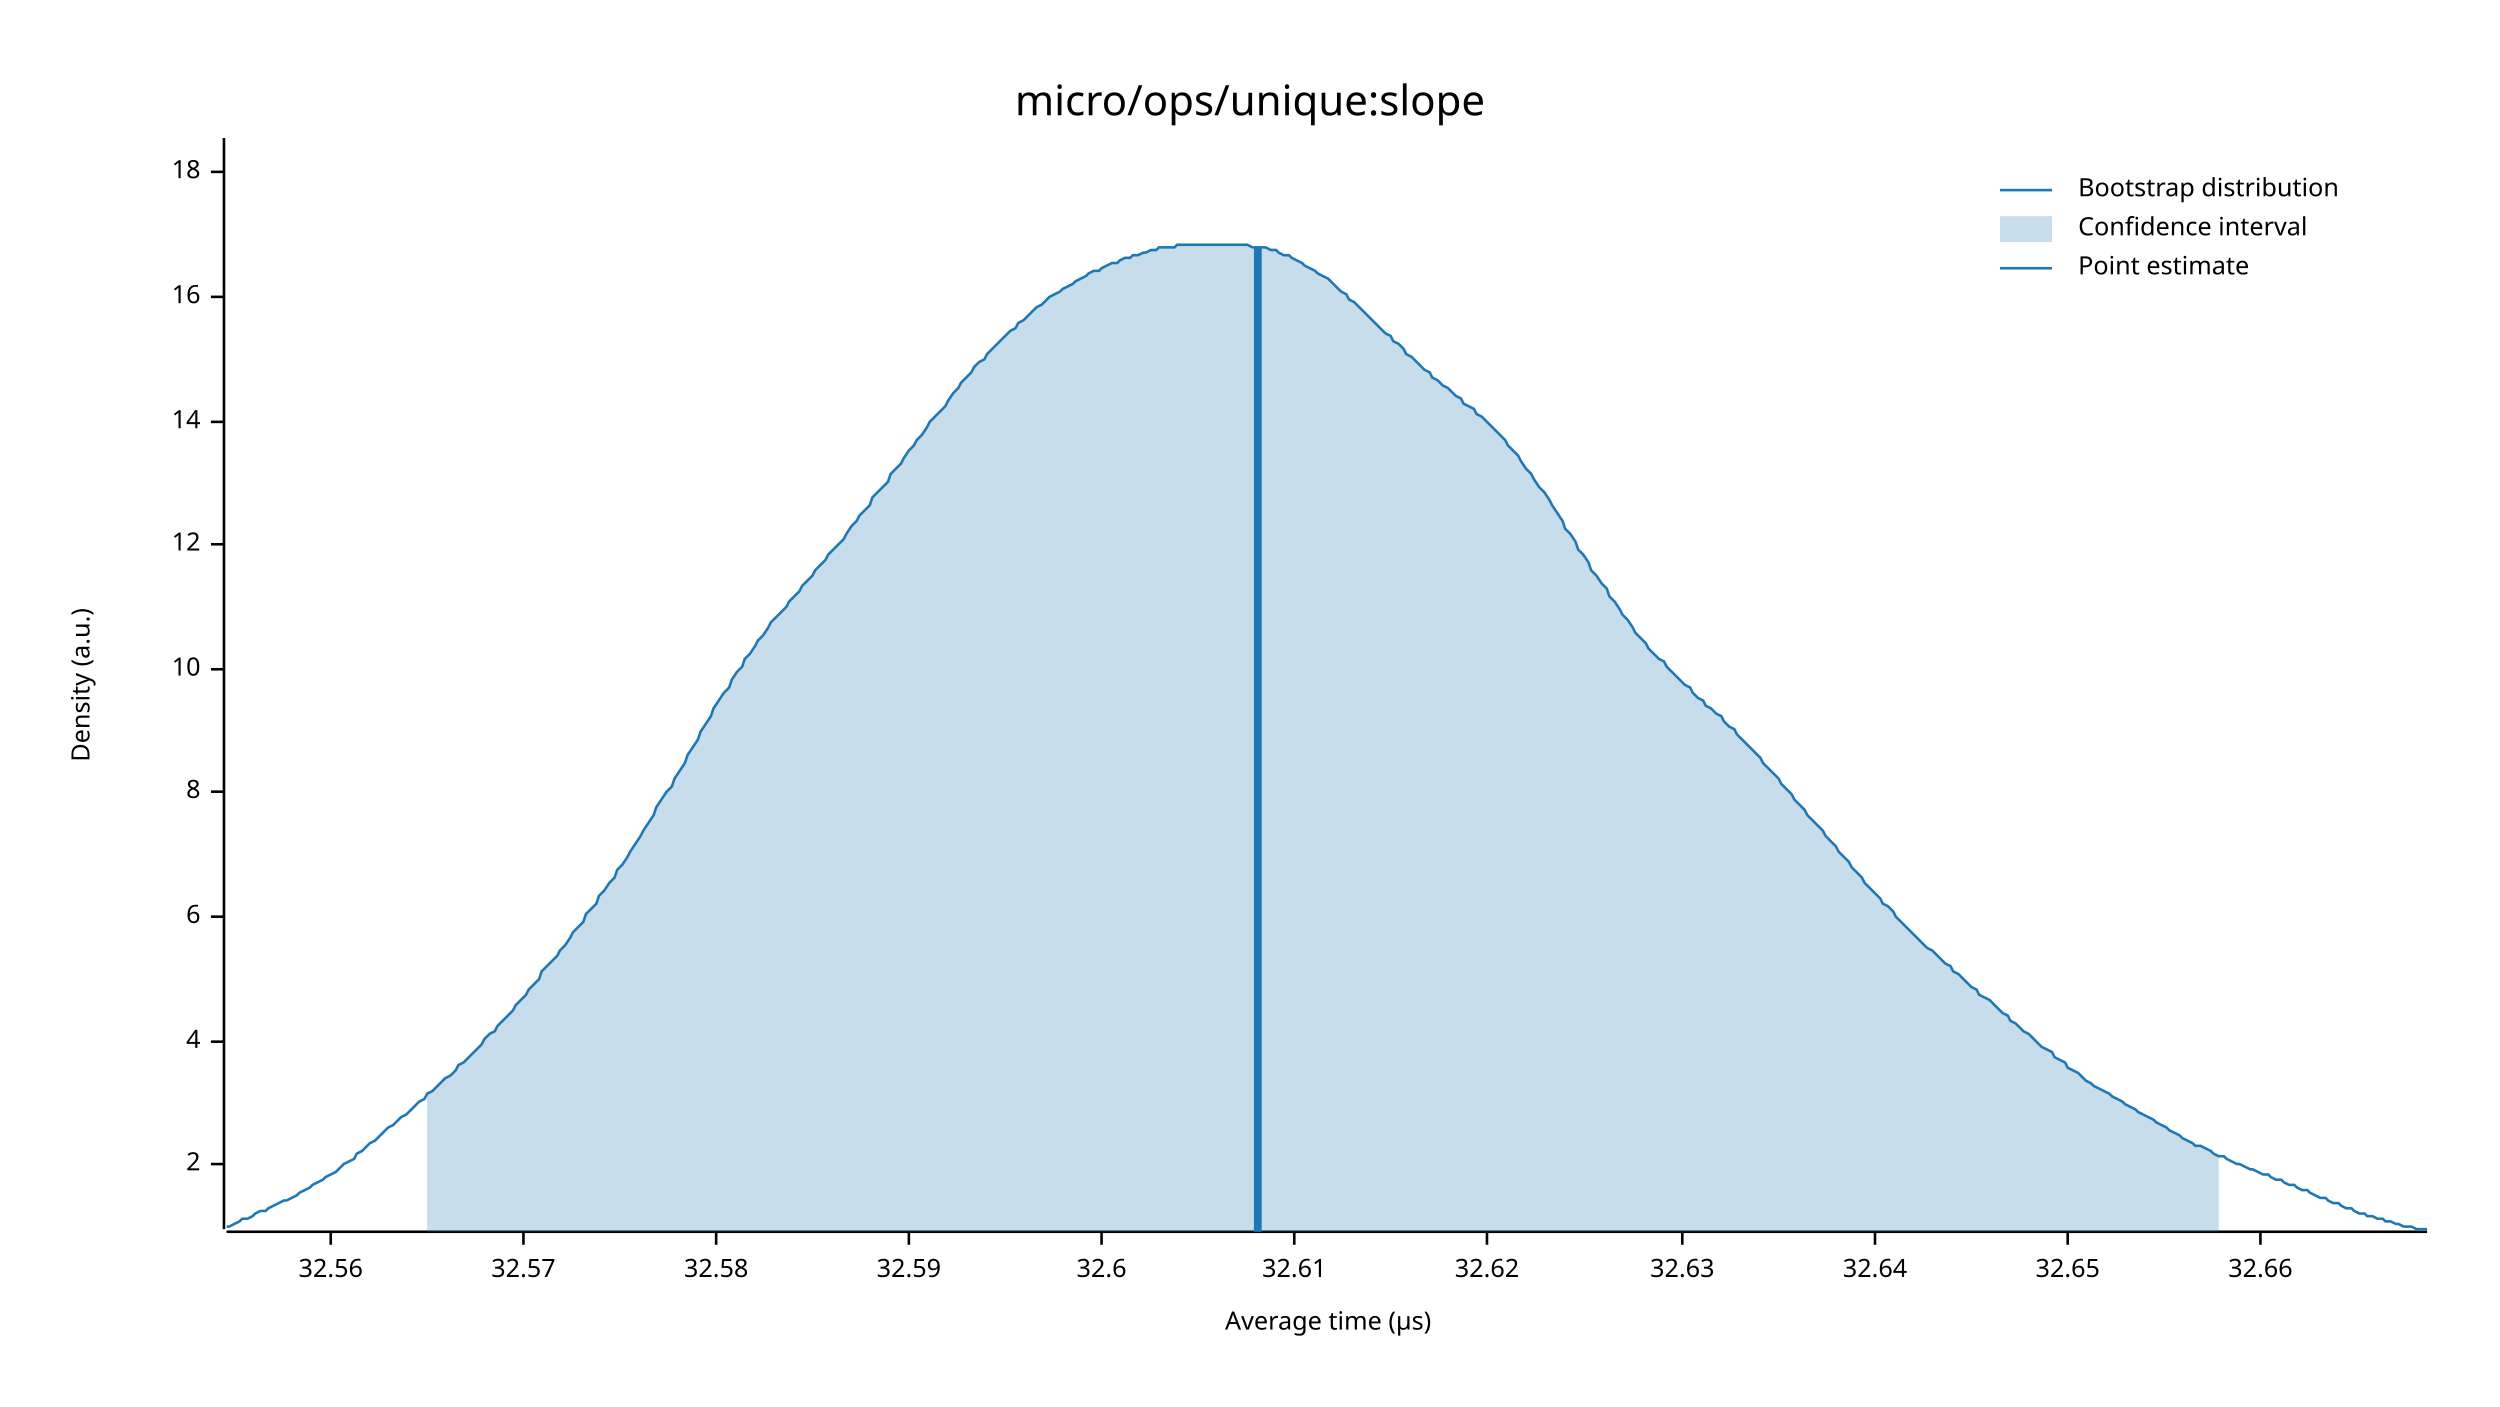
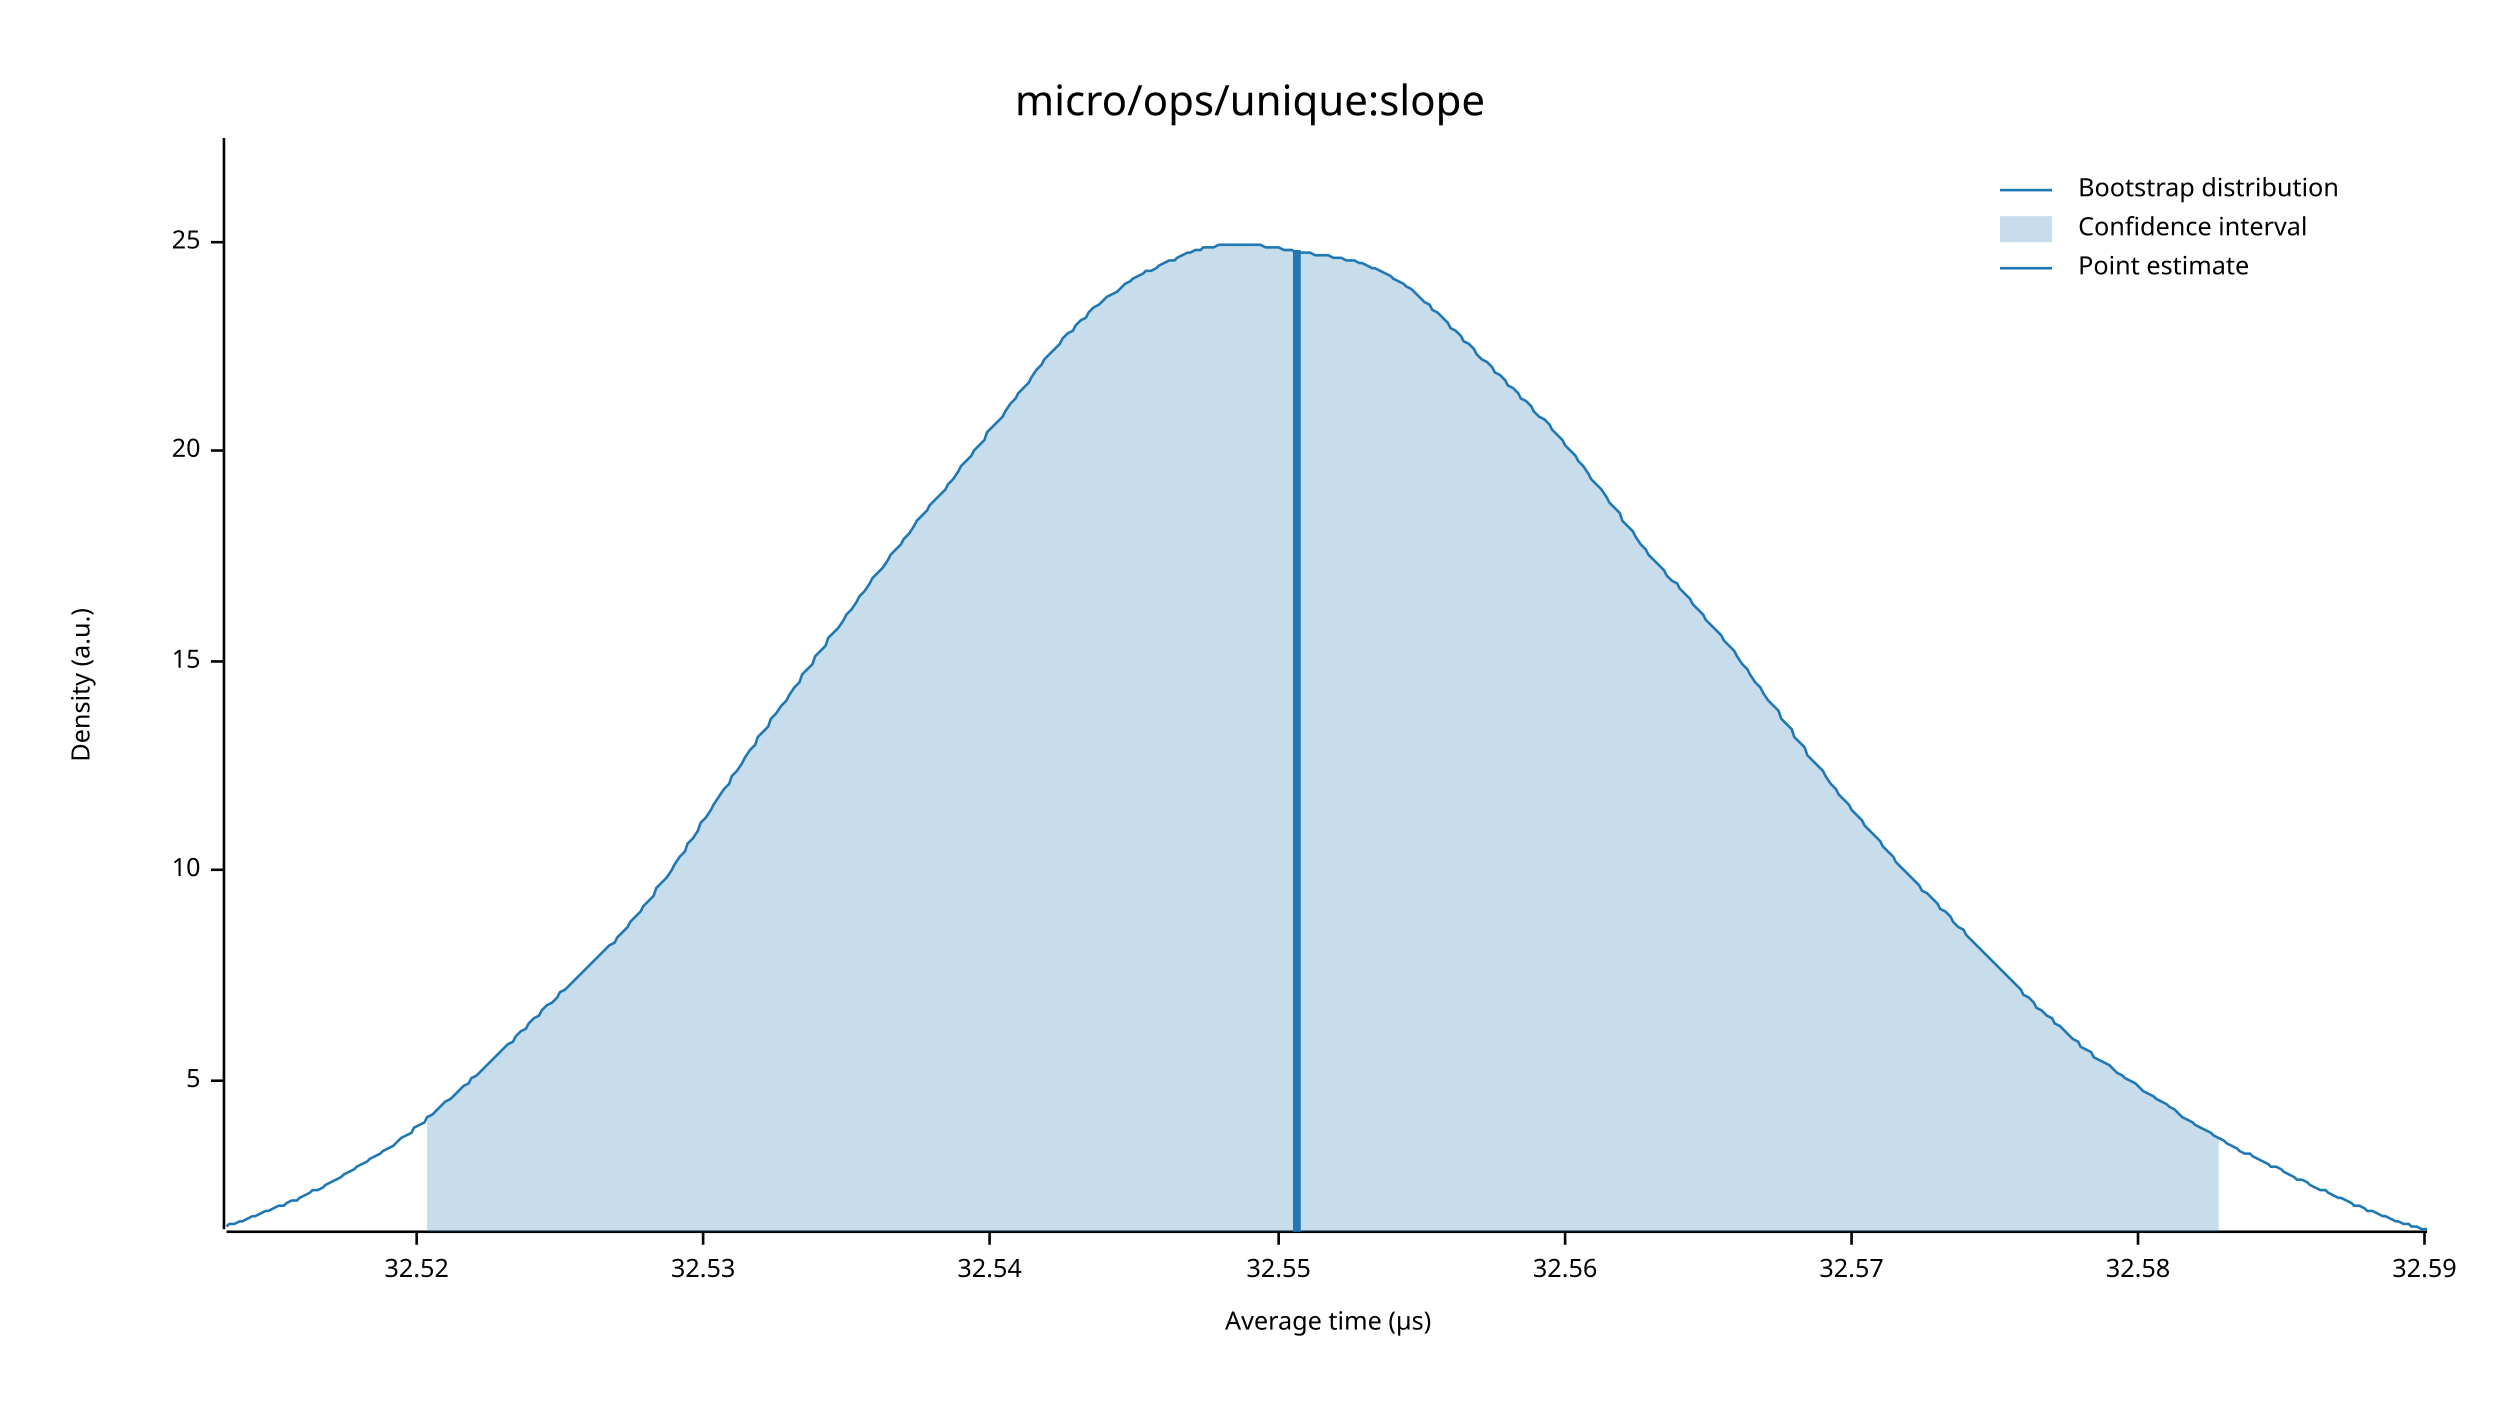
<svg xmlns="http://www.w3.org/2000/svg" width="960" height="540" viewBox="0 0 960 540">
  <text x="480" y="32" dy="0.76em" text-anchor="middle" font-family="sans-serif" font-size="16.129" opacity="1" fill="#000000">
micro/ops/unique:slope
</text>
  <text x="27" y="263" dy="0.76em" text-anchor="middle" font-family="sans-serif" font-size="9.677" opacity="1" fill="#000000" transform="rotate(270, 27, 263)">
Density (a.u.)
</text>
  <text x="510" y="513" dy="-0.5ex" text-anchor="middle" font-family="sans-serif" font-size="9.677" opacity="1" fill="#000000">
Average time (µs)
</text>
  <polyline fill="none" opacity="1" stroke="#000000" stroke-width="1" points="86,53 86,472 " />
-   <text x="77" y="447" dy="0.5ex" text-anchor="end" font-family="sans-serif" font-size="9.677" opacity="1" fill="#000000">
- 2
+   <text x="77" y="415" dy="0.5ex" text-anchor="end" font-family="sans-serif" font-size="9.677" opacity="1" fill="#000000">
+ 5
</text>
-   <polyline fill="none" opacity="1" stroke="#000000" stroke-width="1" points="81,447 86,447 " />
-   <text x="77" y="400" dy="0.5ex" text-anchor="end" font-family="sans-serif" font-size="9.677" opacity="1" fill="#000000">
- 4
- </text>
-   <polyline fill="none" opacity="1" stroke="#000000" stroke-width="1" points="81,400 86,400 " />
-   <text x="77" y="352" dy="0.5ex" text-anchor="end" font-family="sans-serif" font-size="9.677" opacity="1" fill="#000000">
- 6
- </text>
-   <polyline fill="none" opacity="1" stroke="#000000" stroke-width="1" points="81,352 86,352 " />
-   <text x="77" y="304" dy="0.5ex" text-anchor="end" font-family="sans-serif" font-size="9.677" opacity="1" fill="#000000">
- 8
- </text>
-   <polyline fill="none" opacity="1" stroke="#000000" stroke-width="1" points="81,304 86,304 " />
-   <text x="77" y="257" dy="0.5ex" text-anchor="end" font-family="sans-serif" font-size="9.677" opacity="1" fill="#000000">
+   <polyline fill="none" opacity="1" stroke="#000000" stroke-width="1" points="81,415 86,415 " />
+   <text x="77" y="334" dy="0.5ex" text-anchor="end" font-family="sans-serif" font-size="9.677" opacity="1" fill="#000000">
10
</text>
-   <polyline fill="none" opacity="1" stroke="#000000" stroke-width="1" points="81,257 86,257 " />
-   <text x="77" y="209" dy="0.5ex" text-anchor="end" font-family="sans-serif" font-size="9.677" opacity="1" fill="#000000">
- 12
+   <polyline fill="none" opacity="1" stroke="#000000" stroke-width="1" points="81,334 86,334 " />
+   <text x="77" y="254" dy="0.5ex" text-anchor="end" font-family="sans-serif" font-size="9.677" opacity="1" fill="#000000">
+ 15
</text>
-   <polyline fill="none" opacity="1" stroke="#000000" stroke-width="1" points="81,209 86,209 " />
-   <text x="77" y="162" dy="0.5ex" text-anchor="end" font-family="sans-serif" font-size="9.677" opacity="1" fill="#000000">
- 14
+   <polyline fill="none" opacity="1" stroke="#000000" stroke-width="1" points="81,254 86,254 " />
+   <text x="77" y="173" dy="0.5ex" text-anchor="end" font-family="sans-serif" font-size="9.677" opacity="1" fill="#000000">
+ 20
</text>
-   <polyline fill="none" opacity="1" stroke="#000000" stroke-width="1" points="81,162 86,162 " />
-   <text x="77" y="114" dy="0.5ex" text-anchor="end" font-family="sans-serif" font-size="9.677" opacity="1" fill="#000000">
- 16
+   <polyline fill="none" opacity="1" stroke="#000000" stroke-width="1" points="81,173 86,173 " />
+   <text x="77" y="93" dy="0.5ex" text-anchor="end" font-family="sans-serif" font-size="9.677" opacity="1" fill="#000000">
+ 25
</text>
-   <polyline fill="none" opacity="1" stroke="#000000" stroke-width="1" points="81,114 86,114 " />
-   <text x="77" y="66" dy="0.5ex" text-anchor="end" font-family="sans-serif" font-size="9.677" opacity="1" fill="#000000">
- 18
+   <polyline fill="none" opacity="1" stroke="#000000" stroke-width="1" points="81,93 86,93 " />
+   <polyline fill="none" opacity="1" stroke="#000000" stroke-width="1" points="87,473 932,473 " />
+   <text x="160" y="483" dy="0.76em" text-anchor="middle" font-family="sans-serif" font-size="9.677" opacity="1" fill="#000000">
+ 32.52
</text>
-   <polyline fill="none" opacity="1" stroke="#000000" stroke-width="1" points="81,66 86,66 " />
-   <polyline fill="none" opacity="1" stroke="#000000" stroke-width="1" points="87,473 932,473 " />
-   <text x="127" y="483" dy="0.76em" text-anchor="middle" font-family="sans-serif" font-size="9.677" opacity="1" fill="#000000">
+   <polyline fill="none" opacity="1" stroke="#000000" stroke-width="1" points="160,473 160,478 " />
+   <text x="270" y="483" dy="0.76em" text-anchor="middle" font-family="sans-serif" font-size="9.677" opacity="1" fill="#000000">
+ 32.53
+ </text>
+   <polyline fill="none" opacity="1" stroke="#000000" stroke-width="1" points="270,473 270,478 " />
+   <text x="380" y="483" dy="0.76em" text-anchor="middle" font-family="sans-serif" font-size="9.677" opacity="1" fill="#000000">
+ 32.54
+ </text>
+   <polyline fill="none" opacity="1" stroke="#000000" stroke-width="1" points="380,473 380,478 " />
+   <text x="491" y="483" dy="0.76em" text-anchor="middle" font-family="sans-serif" font-size="9.677" opacity="1" fill="#000000">
+ 32.55
+ </text>
+   <polyline fill="none" opacity="1" stroke="#000000" stroke-width="1" points="491,473 491,478 " />
+   <text x="601" y="483" dy="0.76em" text-anchor="middle" font-family="sans-serif" font-size="9.677" opacity="1" fill="#000000">
32.56
</text>
-   <polyline fill="none" opacity="1" stroke="#000000" stroke-width="1" points="127,473 127,478 " />
-   <text x="201" y="483" dy="0.76em" text-anchor="middle" font-family="sans-serif" font-size="9.677" opacity="1" fill="#000000">
+   <polyline fill="none" opacity="1" stroke="#000000" stroke-width="1" points="601,473 601,478 " />
+   <text x="711" y="483" dy="0.76em" text-anchor="middle" font-family="sans-serif" font-size="9.677" opacity="1" fill="#000000">
32.57
</text>
-   <polyline fill="none" opacity="1" stroke="#000000" stroke-width="1" points="201,473 201,478 " />
-   <text x="275" y="483" dy="0.76em" text-anchor="middle" font-family="sans-serif" font-size="9.677" opacity="1" fill="#000000">
+   <polyline fill="none" opacity="1" stroke="#000000" stroke-width="1" points="711,473 711,478 " />
+   <text x="821" y="483" dy="0.76em" text-anchor="middle" font-family="sans-serif" font-size="9.677" opacity="1" fill="#000000">
32.58
</text>
-   <polyline fill="none" opacity="1" stroke="#000000" stroke-width="1" points="275,473 275,478 " />
-   <text x="349" y="483" dy="0.76em" text-anchor="middle" font-family="sans-serif" font-size="9.677" opacity="1" fill="#000000">
+   <polyline fill="none" opacity="1" stroke="#000000" stroke-width="1" points="821,473 821,478 " />
+   <text x="931" y="483" dy="0.76em" text-anchor="middle" font-family="sans-serif" font-size="9.677" opacity="1" fill="#000000">
32.59
</text>
-   <polyline fill="none" opacity="1" stroke="#000000" stroke-width="1" points="349,473 349,478 " />
-   <text x="423" y="483" dy="0.76em" text-anchor="middle" font-family="sans-serif" font-size="9.677" opacity="1" fill="#000000">
- 32.6
- </text>
-   <polyline fill="none" opacity="1" stroke="#000000" stroke-width="1" points="423,473 423,478 " />
-   <text x="497" y="483" dy="0.76em" text-anchor="middle" font-family="sans-serif" font-size="9.677" opacity="1" fill="#000000">
- 32.61
- </text>
-   <polyline fill="none" opacity="1" stroke="#000000" stroke-width="1" points="497,473 497,478 " />
-   <text x="571" y="483" dy="0.76em" text-anchor="middle" font-family="sans-serif" font-size="9.677" opacity="1" fill="#000000">
- 32.62
- </text>
-   <polyline fill="none" opacity="1" stroke="#000000" stroke-width="1" points="571,473 571,478 " />
-   <text x="646" y="483" dy="0.76em" text-anchor="middle" font-family="sans-serif" font-size="9.677" opacity="1" fill="#000000">
- 32.63
- </text>
-   <polyline fill="none" opacity="1" stroke="#000000" stroke-width="1" points="646,473 646,478 " />
-   <text x="720" y="483" dy="0.76em" text-anchor="middle" font-family="sans-serif" font-size="9.677" opacity="1" fill="#000000">
- 32.64
- </text>
-   <polyline fill="none" opacity="1" stroke="#000000" stroke-width="1" points="720,473 720,478 " />
-   <text x="794" y="483" dy="0.76em" text-anchor="middle" font-family="sans-serif" font-size="9.677" opacity="1" fill="#000000">
- 32.65
- </text>
-   <polyline fill="none" opacity="1" stroke="#000000" stroke-width="1" points="794,473 794,478 " />
-   <text x="868" y="483" dy="0.76em" text-anchor="middle" font-family="sans-serif" font-size="9.677" opacity="1" fill="#000000">
- 32.66
- </text>
-   <polyline fill="none" opacity="1" stroke="#000000" stroke-width="1" points="868,473 868,478 " />
-   <polyline fill="none" opacity="1" stroke="#1F78B4" stroke-width="1" points="87,471 88,471 90,470 92,469 93,468 95,468 97,467 98,466 100,465 102,465 103,464 105,463 107,462 109,461 110,461 112,460 114,459 115,458 117,457 119,456 120,455 122,454 124,453 125,452 127,451 129,450 131,448 132,447 134,446 136,445 137,443 139,442 141,440 142,439 144,438 146,436 147,435 149,433 151,432 153,430 154,429 156,428 158,426 159,425 161,423 163,422 164,420 166,419 168,417 169,416 171,414 173,413 175,411 176,409 178,408 180,406 181,405 183,403 185,401 186,399 188,397 190,396 191,394 193,392 195,390 197,388 198,386 200,384 202,382 203,380 205,378 207,376 208,373 210,371 212,369 214,367 215,365 217,363 219,360 220,358 222,356 224,354 225,351 227,349 229,347 230,344 232,342 234,339 236,337 237,334 239,332 241,329 242,327 244,324 246,321 247,319 249,316 251,313 252,310 254,307 256,304 258,302 259,299 261,296 263,293 264,290 266,287 268,284 269,281 271,278 273,275 274,272 276,269 278,266 280,264 281,261 283,258 285,256 286,253 288,251 290,248 291,246 293,244 295,241 296,239 298,237 300,235 302,233 303,231 305,229 307,227 308,225 310,223 312,221 313,219 315,217 317,215 318,213 320,211 322,209 324,207 325,205 327,202 329,200 330,198 332,196 334,194 335,191 337,189 339,187 341,185 342,182 344,180 346,178 347,176 349,173 351,171 352,169 354,167 356,164 357,162 359,160 361,158 363,156 364,154 366,151 368,149 369,147 371,145 373,143 374,141 376,139 378,138 379,136 381,134 383,132 385,130 386,129 388,127 390,126 391,124 393,123 395,121 396,120 398,118 400,117 401,116 403,114 405,113 407,112 408,111 410,110 412,109 413,108 415,107 417,106 418,105 420,104 422,104 423,103 425,102 427,101 429,101 430,100 432,99 434,99 435,98 437,98 439,97 440,97 442,96 444,96 445,95 447,95 449,95 451,95 452,94 454,94 456,94 457,94 459,94 461,94 462,94 464,94 466,94 468,94 469,94 471,94 473,94 474,94 476,94 478,94 479,94 481,95 483,95 484,95 486,95 488,96 490,96 491,97 493,98 495,98 496,99 498,100 500,101 501,102 503,103 505,104 506,105 508,106 510,107 512,109 513,110 515,112 517,113 518,115 520,116 522,118 523,119 525,121 527,123 528,124 530,126 532,128 534,129 535,131 537,132 539,134 540,136 542,137 544,139 545,140 547,142 549,143 550,145 552,146 554,148 556,149 557,150 559,152 561,153 562,155 564,156 566,157 567,159 569,160 571,162 573,164 574,165 576,167 578,169 579,171 581,173 583,175 584,177 586,180 588,182 589,184 591,187 593,189 595,192 596,194 598,197 600,200 601,203 603,205 605,208 606,211 608,213 610,216 611,219 613,221 615,224 617,226 618,229 620,231 622,234 623,236 625,238 627,241 628,243 630,245 632,247 633,249 635,251 637,253 639,254 640,256 642,258 644,260 645,261 647,263 649,264 650,266 652,268 654,269 655,271 657,272 659,274 661,275 662,277 664,279 666,280 667,282 669,284 671,286 672,287 674,289 676,291 677,293 679,295 681,297 683,299 684,301 686,303 688,305 689,307 691,309 693,311 694,313 696,315 698,317 700,319 701,321 703,323 705,325 706,327 708,329 710,331 711,333 713,335 715,337 716,339 718,341 720,343 722,345 723,347 725,348 727,350 728,352 730,354 732,356 733,357 735,359 737,361 738,362 740,364 742,365 744,367 745,368 747,370 749,371 750,373 752,374 754,376 755,377 757,379 759,380 760,382 762,383 764,384 766,386 767,387 769,389 771,390 772,392 774,393 776,395 777,396 779,397 781,399 782,400 784,402 786,403 788,404 789,406 791,407 793,408 794,410 796,411 798,412 799,413 801,415 803,416 804,417 806,418 808,419 810,420 811,421 813,422 815,423 816,424 818,425 820,426 821,427 823,428 825,429 827,430 828,431 830,432 832,433 833,434 835,435 837,436 838,437 840,438 842,439 843,440 845,440 847,441 849,442 850,443 852,444 854,444 855,445 857,446 859,447 860,447 862,448 864,449 865,449 867,450 869,451 871,451 872,452 874,453 876,453 877,454 879,455 881,455 882,456 884,457 886,457 887,458 889,459 891,460 893,460 894,461 896,462 898,462 899,463 901,464 903,464 904,465 906,466 908,466 909,467 911,467 913,468 915,468 916,469 918,469 920,470 921,470 923,471 925,471 926,471 928,472 930,472 932,472 " />
-   <polygon opacity="0.25" fill="#1F78B4" points="164,420 166,419 168,417 169,416 171,414 173,413 175,411 176,409 178,408 180,406 181,405 183,403 185,401 186,399 188,397 190,396 191,394 193,392 195,390 197,388 198,386 200,384 202,382 203,380 205,378 207,376 208,373 210,371 212,369 214,367 215,365 217,363 219,360 220,358 222,356 224,354 225,351 227,349 229,347 230,344 232,342 234,339 236,337 237,334 239,332 241,329 242,327 244,324 246,321 247,319 249,316 251,313 252,310 254,307 256,304 258,302 259,299 261,296 263,293 264,290 266,287 268,284 269,281 271,278 273,275 274,272 276,269 278,266 280,264 281,261 283,258 285,256 286,253 288,251 290,248 291,246 293,244 295,241 296,239 298,237 300,235 302,233 303,231 305,229 307,227 308,225 310,223 312,221 313,219 315,217 317,215 318,213 320,211 322,209 324,207 325,205 327,202 329,200 330,198 332,196 334,194 335,191 337,189 339,187 341,185 342,182 344,180 346,178 347,176 349,173 351,171 352,169 354,167 356,164 357,162 359,160 361,158 363,156 364,154 366,151 368,149 369,147 371,145 373,143 374,141 376,139 378,138 379,136 381,134 383,132 385,130 386,129 388,127 390,126 391,124 393,123 395,121 396,120 398,118 400,117 401,116 403,114 405,113 407,112 408,111 410,110 412,109 413,108 415,107 417,106 418,105 420,104 422,104 423,103 425,102 427,101 429,101 430,100 432,99 434,99 435,98 437,98 439,97 440,97 442,96 444,96 445,95 447,95 449,95 451,95 452,94 454,94 456,94 457,94 459,94 461,94 462,94 464,94 466,94 468,94 469,94 471,94 473,94 474,94 476,94 478,94 479,94 481,95 483,95 484,95 486,95 488,96 490,96 491,97 493,98 495,98 496,99 498,100 500,101 501,102 503,103 505,104 506,105 508,106 510,107 512,109 513,110 515,112 517,113 518,115 520,116 522,118 523,119 525,121 527,123 528,124 530,126 532,128 534,129 535,131 537,132 539,134 540,136 542,137 544,139 545,140 547,142 549,143 550,145 552,146 554,148 556,149 557,150 559,152 561,153 562,155 564,156 566,157 567,159 569,160 571,162 573,164 574,165 576,167 578,169 579,171 581,173 583,175 584,177 586,180 588,182 589,184 591,187 593,189 595,192 596,194 598,197 600,200 601,203 603,205 605,208 606,211 608,213 610,216 611,219 613,221 615,224 617,226 618,229 620,231 622,234 623,236 625,238 627,241 628,243 630,245 632,247 633,249 635,251 637,253 639,254 640,256 642,258 644,260 645,261 647,263 649,264 650,266 652,268 654,269 655,271 657,272 659,274 661,275 662,277 664,279 666,280 667,282 669,284 671,286 672,287 674,289 676,291 677,293 679,295 681,297 683,299 684,301 686,303 688,305 689,307 691,309 693,311 694,313 696,315 698,317 700,319 701,321 703,323 705,325 706,327 708,329 710,331 711,333 713,335 715,337 716,339 718,341 720,343 722,345 723,347 725,348 727,350 728,352 730,354 732,356 733,357 735,359 737,361 738,362 740,364 742,365 744,367 745,368 747,370 749,371 750,373 752,374 754,376 755,377 757,379 759,380 760,382 762,383 764,384 766,386 767,387 769,389 771,390 772,392 774,393 776,395 777,396 779,397 781,399 782,400 784,402 786,403 788,404 789,406 791,407 793,408 794,410 796,411 798,412 799,413 801,415 803,416 804,417 806,418 808,419 810,420 811,421 813,422 815,423 816,424 818,425 820,426 821,427 823,428 825,429 827,430 828,431 830,432 832,433 833,434 835,435 837,436 838,437 840,438 842,439 843,440 845,440 847,441 849,442 850,443 852,444 852,473 164,473 " />
-   <polyline fill="none" opacity="1" stroke="#1F78B4" stroke-width="3" points="483,473 483,95 " />
+   <polyline fill="none" opacity="1" stroke="#000000" stroke-width="1" points="931,473 931,478 " />
+   <polyline fill="none" opacity="1" stroke="#1F78B4" stroke-width="1" points="87,471 88,470 90,470 92,469 93,469 95,468 97,467 98,467 100,466 102,465 103,465 105,464 107,463 109,463 110,462 112,461 114,461 115,460 117,459 119,458 120,457 122,457 124,456 125,455 127,454 129,453 131,452 132,451 134,450 136,449 137,448 139,447 141,446 142,445 144,444 146,443 147,442 149,441 151,440 153,438 154,437 156,436 158,435 159,433 161,432 163,431 164,429 166,428 168,426 169,425 171,423 173,422 175,420 176,419 178,417 180,416 181,414 183,413 185,411 186,410 188,408 190,406 191,405 193,403 195,401 197,400 198,398 200,396 202,395 203,393 205,391 207,390 208,388 210,386 212,385 214,383 215,381 217,380 219,378 220,377 222,375 224,373 225,372 227,370 229,368 230,367 232,365 234,363 236,362 237,360 239,358 241,356 242,354 244,352 246,350 247,348 249,346 251,344 252,341 254,339 256,337 258,334 259,332 261,329 263,327 264,324 266,322 268,319 269,316 271,314 273,311 274,309 276,306 278,303 280,301 281,298 283,296 285,293 286,291 288,288 290,286 291,283 293,281 295,279 296,276 298,274 300,271 302,269 303,267 305,264 307,262 308,259 310,257 312,255 313,252 315,250 317,248 318,245 320,243 322,241 324,238 325,236 327,234 329,231 330,229 332,227 334,224 335,222 337,220 339,218 341,215 342,213 344,211 346,209 347,207 349,205 351,202 352,200 354,198 356,196 357,194 359,192 361,190 363,188 364,186 366,184 368,181 369,179 371,177 373,175 374,173 376,171 378,169 379,166 381,164 383,162 385,160 386,158 388,155 390,153 391,151 393,149 395,147 396,145 398,142 400,140 401,138 403,136 405,134 407,132 408,130 410,128 412,127 413,125 415,123 417,122 418,120 420,118 422,117 423,116 425,114 427,113 429,112 430,111 432,109 434,108 435,107 437,106 439,105 440,104 442,104 444,103 445,102 447,101 449,100 451,100 452,99 454,98 456,97 457,97 459,96 461,96 462,95 464,95 466,95 468,94 469,94 471,94 473,94 474,94 476,94 478,94 479,94 481,94 483,94 484,94 486,95 488,95 490,95 491,95 493,96 495,96 496,96 498,97 500,97 501,97 503,97 505,98 506,98 508,98 510,98 512,99 513,99 515,99 517,100 518,100 520,100 522,101 523,101 525,102 527,103 528,103 530,104 532,105 534,106 535,107 537,108 539,109 540,110 542,111 544,113 545,114 547,116 549,117 550,119 552,120 554,122 556,124 557,126 559,127 561,129 562,131 564,132 566,134 567,136 569,138 571,139 573,141 574,143 576,144 578,146 579,148 581,149 583,151 584,153 586,154 588,156 589,158 591,160 593,161 595,163 596,165 598,167 600,169 601,171 603,173 605,175 606,177 608,179 610,182 611,184 613,186 615,188 617,191 618,193 620,195 622,197 623,200 625,202 627,204 628,206 630,209 632,211 633,213 635,215 637,217 639,219 640,221 642,223 644,224 645,226 647,228 649,230 650,232 652,234 654,236 655,238 657,240 659,242 661,244 662,246 664,248 666,250 667,252 669,255 671,257 672,259 674,262 676,264 677,266 679,269 681,271 683,273 684,276 686,278 688,280 689,283 691,285 693,287 694,290 696,292 698,294 700,296 701,298 703,301 705,303 706,305 708,307 710,309 711,311 713,313 715,315 716,317 718,319 720,321 722,323 723,325 725,327 727,329 728,331 730,333 732,335 733,336 735,338 737,340 738,342 740,343 742,345 744,347 745,349 747,350 749,352 750,354 752,356 754,357 755,359 757,361 759,363 760,364 762,366 764,368 766,370 767,371 769,373 771,375 772,376 774,378 776,380 777,382 779,383 781,385 782,387 784,388 786,390 788,391 789,393 791,394 793,396 794,397 796,399 798,400 799,402 801,403 803,404 804,406 806,407 808,408 810,409 811,410 813,412 815,413 816,414 818,415 820,416 821,417 823,419 825,420 827,421 828,422 830,423 832,424 833,425 835,426 837,428 838,429 840,430 842,431 843,432 845,433 847,434 849,435 850,436 852,437 854,438 855,439 857,440 859,441 860,442 862,443 864,443 865,444 867,445 869,446 871,447 872,448 874,448 876,449 877,450 879,451 881,452 882,453 884,453 886,454 887,455 889,456 891,457 893,457 894,458 896,459 898,460 899,460 901,461 903,462 904,463 906,463 908,464 909,465 911,465 913,466 915,467 916,467 918,468 920,469 921,469 923,470 925,470 926,471 928,471 930,472 932,472 " />
+   <polygon opacity="0.25" fill="#1F78B4" points="164,429 166,428 168,426 169,425 171,423 173,422 175,420 176,419 178,417 180,416 181,414 183,413 185,411 186,410 188,408 190,406 191,405 193,403 195,401 197,400 198,398 200,396 202,395 203,393 205,391 207,390 208,388 210,386 212,385 214,383 215,381 217,380 219,378 220,377 222,375 224,373 225,372 227,370 229,368 230,367 232,365 234,363 236,362 237,360 239,358 241,356 242,354 244,352 246,350 247,348 249,346 251,344 252,341 254,339 256,337 258,334 259,332 261,329 263,327 264,324 266,322 268,319 269,316 271,314 273,311 274,309 276,306 278,303 280,301 281,298 283,296 285,293 286,291 288,288 290,286 291,283 293,281 295,279 296,276 298,274 300,271 302,269 303,267 305,264 307,262 308,259 310,257 312,255 313,252 315,250 317,248 318,245 320,243 322,241 324,238 325,236 327,234 329,231 330,229 332,227 334,224 335,222 337,220 339,218 341,215 342,213 344,211 346,209 347,207 349,205 351,202 352,200 354,198 356,196 357,194 359,192 361,190 363,188 364,186 366,184 368,181 369,179 371,177 373,175 374,173 376,171 378,169 379,166 381,164 383,162 385,160 386,158 388,155 390,153 391,151 393,149 395,147 396,145 398,142 400,140 401,138 403,136 405,134 407,132 408,130 410,128 412,127 413,125 415,123 417,122 418,120 420,118 422,117 423,116 425,114 427,113 429,112 430,111 432,109 434,108 435,107 437,106 439,105 440,104 442,104 444,103 445,102 447,101 449,100 451,100 452,99 454,98 456,97 457,97 459,96 461,96 462,95 464,95 466,95 468,94 469,94 471,94 473,94 474,94 476,94 478,94 479,94 481,94 483,94 484,94 486,95 488,95 490,95 491,95 493,96 495,96 496,96 498,97 500,97 501,97 503,97 505,98 506,98 508,98 510,98 512,99 513,99 515,99 517,100 518,100 520,100 522,101 523,101 525,102 527,103 528,103 530,104 532,105 534,106 535,107 537,108 539,109 540,110 542,111 544,113 545,114 547,116 549,117 550,119 552,120 554,122 556,124 557,126 559,127 561,129 562,131 564,132 566,134 567,136 569,138 571,139 573,141 574,143 576,144 578,146 579,148 581,149 583,151 584,153 586,154 588,156 589,158 591,160 593,161 595,163 596,165 598,167 600,169 601,171 603,173 605,175 606,177 608,179 610,182 611,184 613,186 615,188 617,191 618,193 620,195 622,197 623,200 625,202 627,204 628,206 630,209 632,211 633,213 635,215 637,217 639,219 640,221 642,223 644,224 645,226 647,228 649,230 650,232 652,234 654,236 655,238 657,240 659,242 661,244 662,246 664,248 666,250 667,252 669,255 671,257 672,259 674,262 676,264 677,266 679,269 681,271 683,273 684,276 686,278 688,280 689,283 691,285 693,287 694,290 696,292 698,294 700,296 701,298 703,301 705,303 706,305 708,307 710,309 711,311 713,313 715,315 716,317 718,319 720,321 722,323 723,325 725,327 727,329 728,331 730,333 732,335 733,336 735,338 737,340 738,342 740,343 742,345 744,347 745,349 747,350 749,352 750,354 752,356 754,357 755,359 757,361 759,363 760,364 762,366 764,368 766,370 767,371 769,373 771,375 772,376 774,378 776,380 777,382 779,383 781,385 782,387 784,388 786,390 788,391 789,393 791,394 793,396 794,397 796,399 798,400 799,402 801,403 803,404 804,406 806,407 808,408 810,409 811,410 813,412 815,413 816,414 818,415 820,416 821,417 823,419 825,420 827,421 828,422 830,423 832,424 833,425 835,426 837,428 838,429 840,430 842,431 843,432 845,433 847,434 849,435 850,436 852,437 852,473 164,473 " />
+   <polyline fill="none" opacity="1" stroke="#1F78B4" stroke-width="3" points="498,473 498,96 " />
  <text x="798" y="68" dy="0.76em" text-anchor="start" font-family="sans-serif" font-size="9.677" opacity="1" fill="#000000">
Bootstrap distribution
</text>
  <text x="798" y="83" dy="0.76em" text-anchor="start" font-family="sans-serif" font-size="9.677" opacity="1" fill="#000000">
Confidence interval
</text>
  <text x="798" y="98" dy="0.76em" text-anchor="start" font-family="sans-serif" font-size="9.677" opacity="1" fill="#000000">
Point estimate
</text>
  <polyline fill="none" opacity="1" stroke="#1F78B4" stroke-width="1" points="768,73 788,73 " />
  <rect x="768" y="83" width="20" height="10" opacity="0.25" fill="#1F78B4" stroke="none" />
  <polyline fill="none" opacity="1" stroke="#1F78B4" stroke-width="1" points="768,103 788,103 " />
</svg>
